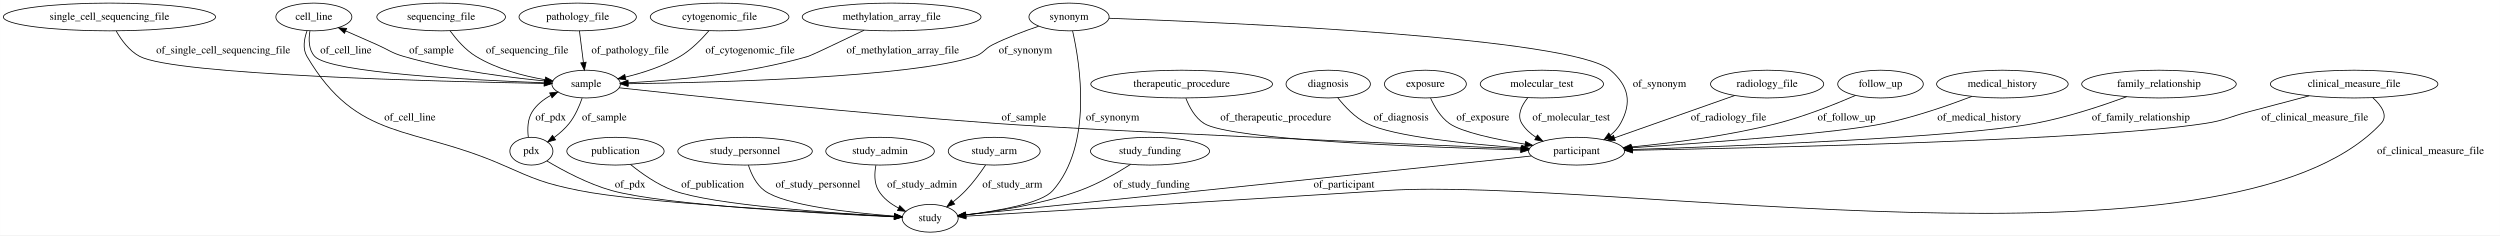
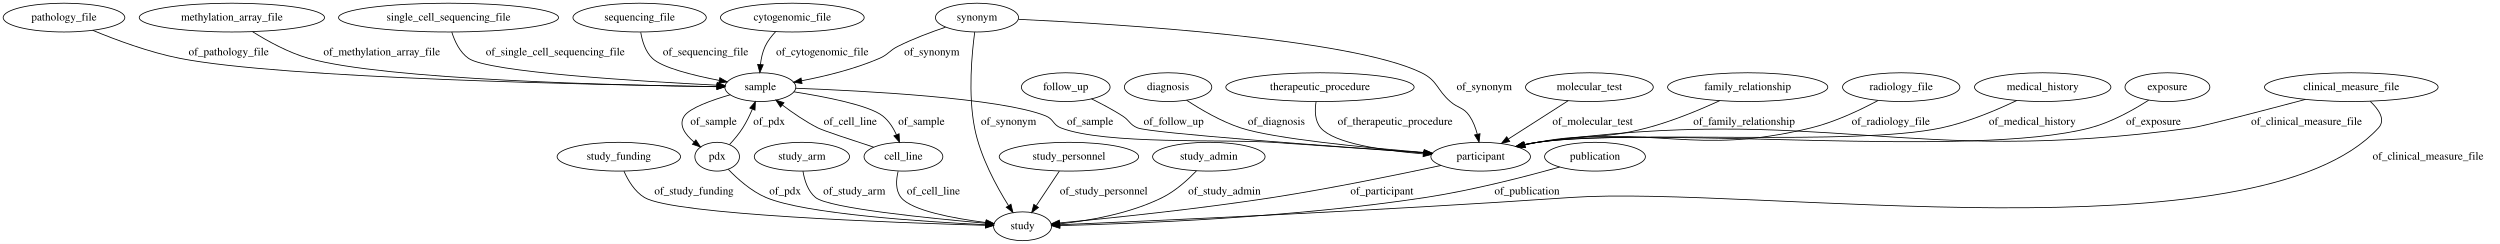
- <svg xmlns="http://www.w3.org/2000/svg" width="3241pt" height="305pt" viewBox="0.00 0.00 3240.79 305.00">
+ <svg xmlns="http://www.w3.org/2000/svg" width="3127pt" height="305pt" viewBox="0.00 0.00 3127.04 305.00">
  <g id="graph0" class="graph" transform="scale(1 1) rotate(0) translate(4 301)">
-     <polygon fill="#ffffff" stroke="transparent" points="-4,4 -4,-301 3236.788,-301 3236.788,4 -4,4" />
+     <polygon fill="#ffffff" stroke="transparent" points="-4,4 -4,-301 3123.043,-301 3123.043,4 -4,4" />
    <g id="node1" class="node">
-       <ellipse fill="none" stroke="#000000" cx="402.788" cy="-279" rx="49.291" ry="18" />
-       <text text-anchor="middle" x="402.788" y="-275.3" font-family="Times,serif" font-size="14.00" fill="#000000">cell_line</text>
+       <ellipse fill="none" stroke="#000000" cx="770.043" cy="-105" rx="77.187" ry="18" />
+       <text text-anchor="middle" x="770.043" y="-101.3" font-family="Times,serif" font-size="14.00" fill="#000000">study_funding</text>
+     </g>
+     <g id="node11" class="node">
+       <ellipse fill="none" stroke="#000000" cx="1275.043" cy="-18" rx="36.294" ry="18" />
+       <text text-anchor="middle" x="1275.043" y="-14.3" font-family="Times,serif" font-size="14.00" fill="#000000">study</text>
+     </g>
+     <g id="edge7" class="edge">
+       <path fill="none" stroke="#000000" d="M776.412,-86.983C781.482,-75.487 789.784,-61.402 802.043,-54 837.942,-32.325 1116.134,-22.352 1228.346,-19.18" />
+       <polygon fill="#000000" stroke="#000000" points="1228.774,-22.67 1238.674,-18.895 1228.581,-15.673 1228.774,-22.67" />
+       <text text-anchor="middle" x="864.043" y="-57.8" font-family="Times,serif" font-size="14.00" fill="#000000">of_study_funding</text>
+     </g>
+     <g id="node2" class="node">
+       <ellipse fill="none" stroke="#000000" cx="987.043" cy="-279" rx="89.885" ry="18" />
+       <text text-anchor="middle" x="987.043" y="-275.3" font-family="Times,serif" font-size="14.00" fill="#000000">cytogenomic_file</text>
+     </g>
+     <g id="node6" class="node">
+       <ellipse fill="none" stroke="#000000" cx="947.043" cy="-192" rx="44.393" ry="18" />
+       <text text-anchor="middle" x="947.043" y="-188.3" font-family="Times,serif" font-size="14.00" fill="#000000">sample</text>
+     </g>
+     <g id="edge3" class="edge">
+       <path fill="none" stroke="#000000" d="M966.116,-261.32C961.036,-255.959 956.172,-249.699 953.043,-243 949.775,-236.003 948.032,-227.901 947.155,-220.244" />
+       <polygon fill="#000000" stroke="#000000" points="950.643,-219.948 946.436,-210.224 943.661,-220.449 950.643,-219.948" />
+       <text text-anchor="middle" x="1024.543" y="-231.8" font-family="Times,serif" font-size="14.00" fill="#000000">of_cytogenomic_file</text>
+     </g>
+     <g id="node3" class="node">
+       <ellipse fill="none" stroke="#000000" cx="1848.043" cy="-105" rx="62.289" ry="18" />
+       <text text-anchor="middle" x="1848.043" y="-101.3" font-family="Times,serif" font-size="14.00" fill="#000000">participant</text>
+     </g>
+     <g id="edge9" class="edge">
+       <path fill="none" stroke="#000000" d="M1798.406,-94.048C1746.237,-82.823 1661.679,-65.438 1588.043,-54 1493.774,-39.357 1382.673,-27.956 1321.431,-22.177" />
+       <polygon fill="#000000" stroke="#000000" points="1321.598,-18.678 1311.316,-21.231 1320.946,-25.647 1321.598,-18.678" />
+       <text text-anchor="middle" x="1724.543" y="-57.8" font-family="Times,serif" font-size="14.00" fill="#000000">of_participant</text>
+     </g>
+     <g id="node4" class="node">
+       <ellipse fill="none" stroke="#000000" cx="1647.043" cy="-192" rx="117.779" ry="18" />
+       <text text-anchor="middle" x="1647.043" y="-188.3" font-family="Times,serif" font-size="14.00" fill="#000000">therapeutic_procedure</text>
+     </g>
+     <g id="edge10" class="edge">
+       <path fill="none" stroke="#000000" d="M1642.181,-173.955C1640.429,-163.176 1640.458,-149.894 1648.043,-141 1664.508,-121.694 1725.612,-112.718 1775.993,-108.558" />
+       <polygon fill="#000000" stroke="#000000" points="1776.535,-112.027 1786.235,-107.765 1775.995,-105.048 1776.535,-112.027" />
+       <text text-anchor="middle" x="1741.043" y="-144.8" font-family="Times,serif" font-size="14.00" fill="#000000">of_therapeutic_procedure</text>
+     </g>
+     <g id="node5" class="node">
+       <ellipse fill="none" stroke="#000000" cx="999.043" cy="-105" rx="59.59" ry="18" />
+       <text text-anchor="middle" x="999.043" y="-101.3" font-family="Times,serif" font-size="14.00" fill="#000000">study_arm</text>
+     </g>
+     <g id="edge30" class="edge">
+       <path fill="none" stroke="#000000" d="M1000.353,-86.988C1002.157,-75.797 1006.355,-62.055 1016.043,-54 1032.085,-40.663 1158.62,-27.919 1228.704,-21.792" />
+       <polygon fill="#000000" stroke="#000000" points="1229.366,-25.248 1239.028,-20.901 1228.764,-18.273 1229.366,-25.248" />
+       <text text-anchor="middle" x="1064.543" y="-57.8" font-family="Times,serif" font-size="14.00" fill="#000000">of_study_arm</text>
+     </g>
+     <g id="edge25" class="edge">
+       <path fill="none" stroke="#000000" d="M991.139,-190.628C1073.706,-187.557 1248.317,-178.542 1304.043,-156 1314.017,-151.965 1313.005,-144.872 1323.043,-141 1377.905,-119.836 1528.378,-127.023 1587.043,-123 1651.297,-118.594 1724.445,-113.546 1776.922,-109.92" />
+       <polygon fill="#000000" stroke="#000000" points="1777.399,-113.395 1787.133,-109.214 1776.916,-106.412 1777.399,-113.395" />
+       <text text-anchor="middle" x="1359.543" y="-144.8" font-family="Times,serif" font-size="14.00" fill="#000000">of_sample</text>
+     </g>
+     <g id="node9" class="node">
+       <ellipse fill="none" stroke="#000000" cx="893.043" cy="-105" rx="27.895" ry="18" />
+       <text text-anchor="middle" x="893.043" y="-101.3" font-family="Times,serif" font-size="14.00" fill="#000000">pdx</text>
+     </g>
+     <g id="edge23" class="edge">
+       <path fill="none" stroke="#000000" d="M909.506,-182.488C886.024,-175.694 858.958,-166.015 852.043,-156 844.281,-144.758 852.858,-132.825 864.136,-123.33" />
+       <polygon fill="#000000" stroke="#000000" points="866.372,-126.027 872.208,-117.184 862.131,-120.457 866.372,-126.027" />
+       <text text-anchor="middle" x="888.543" y="-144.8" font-family="Times,serif" font-size="14.00" fill="#000000">of_sample</text>
+     </g>
+     <g id="node20" class="node">
+       <ellipse fill="none" stroke="#000000" cx="1126.043" cy="-105" rx="49.291" ry="18" />
+       <text text-anchor="middle" x="1126.043" y="-101.3" font-family="Times,serif" font-size="14.00" fill="#000000">cell_line</text>
+     </g>
+     <g id="edge24" class="edge">
+       <path fill="none" stroke="#000000" d="M988.944,-186.178C1028.088,-180.034 1082.975,-169.39 1100.043,-156 1107.656,-150.028 1113.239,-141.222 1117.235,-132.601" />
+       <polygon fill="#000000" stroke="#000000" points="1120.571,-133.69 1121.096,-123.108 1114.086,-131.053 1120.571,-133.69" />
+       <text text-anchor="middle" x="1148.543" y="-144.8" font-family="Times,serif" font-size="14.00" fill="#000000">of_sample</text>
+     </g>
+     <g id="node7" class="node">
+       <ellipse fill="none" stroke="#000000" cx="76.043" cy="-279" rx="76.087" ry="18" />
+       <text text-anchor="middle" x="76.043" y="-275.3" font-family="Times,serif" font-size="14.00" fill="#000000">pathology_file</text>
+     </g>
+     <g id="edge15" class="edge">
+       <path fill="none" stroke="#000000" d="M111.879,-263.124C140.74,-251.145 182.682,-235.532 221.043,-228 349.531,-202.772 746.77,-194.789 892.618,-192.67" />
+       <polygon fill="#000000" stroke="#000000" points="892.728,-196.169 902.678,-192.527 892.629,-189.17 892.728,-196.169" />
+       <text text-anchor="middle" x="282.043" y="-231.8" font-family="Times,serif" font-size="14.00" fill="#000000">of_pathology_file</text>
+     </g>
+     <g id="node8" class="node">
+       <ellipse fill="none" stroke="#000000" cx="286.043" cy="-279" rx="115.88" ry="18" />
+       <text text-anchor="middle" x="286.043" y="-275.3" font-family="Times,serif" font-size="14.00" fill="#000000">methylation_array_file</text>
+     </g>
+     <g id="edge13" class="edge">
+       <path fill="none" stroke="#000000" d="M312.055,-261.258C330.67,-249.57 356.803,-235.148 382.043,-228 476.921,-201.13 770.169,-194.265 892.537,-192.553" />
+       <polygon fill="#000000" stroke="#000000" points="892.84,-196.049 902.792,-192.416 892.746,-189.05 892.84,-196.049" />
+       <text text-anchor="middle" x="473.543" y="-231.8" font-family="Times,serif" font-size="14.00" fill="#000000">of_methylation_array_file</text>
+     </g>
+     <g id="edge26" class="edge">
+       <path fill="none" stroke="#000000" d="M908.551,-120.244C914.216,-126.347 920.373,-133.664 925.043,-141 929.631,-148.206 933.679,-156.533 937.01,-164.341" />
+       <polygon fill="#000000" stroke="#000000" points="933.85,-165.864 940.834,-173.831 940.343,-163.248 933.85,-165.864" />
+       <text text-anchor="middle" x="958.043" y="-144.8" font-family="Times,serif" font-size="14.00" fill="#000000">of_pdx</text>
+     </g>
+     <g id="edge27" class="edge">
+       <path fill="none" stroke="#000000" d="M906.888,-89.232C918.277,-77.397 935.512,-61.923 954.043,-54 1002.306,-33.366 1151.625,-23.659 1228.403,-19.932" />
+       <polygon fill="#000000" stroke="#000000" points="1228.913,-23.412 1238.737,-19.445 1228.583,-16.42 1228.913,-23.412" />
+       <text text-anchor="middle" x="978.043" y="-57.8" font-family="Times,serif" font-size="14.00" fill="#000000">of_pdx</text>
    </g>
    <g id="node10" class="node">
-       <ellipse fill="none" stroke="#000000" cx="755.788" cy="-192" rx="44.393" ry="18" />
-       <text text-anchor="middle" x="755.788" y="-188.3" font-family="Times,serif" font-size="14.00" fill="#000000">sample</text>
+       <ellipse fill="none" stroke="#000000" cx="1984.043" cy="-192" rx="79.886" ry="18" />
+       <text text-anchor="middle" x="1984.043" y="-188.3" font-family="Times,serif" font-size="14.00" fill="#000000">molecular_test</text>
+     </g>
+     <g id="edge29" class="edge">
+       <path fill="none" stroke="#000000" d="M1957.498,-175.019C1936.112,-161.338 1905.88,-141.999 1882.606,-127.11" />
+       <polygon fill="#000000" stroke="#000000" points="1884.369,-124.083 1874.059,-121.643 1880.597,-129.98 1884.369,-124.083" />
+       <text text-anchor="middle" x="1988.043" y="-144.8" font-family="Times,serif" font-size="14.00" fill="#000000">of_molecular_test</text>
+     </g>
+     <g id="node12" class="node">
+       <ellipse fill="none" stroke="#000000" cx="2182.043" cy="-192" rx="100.182" ry="18" />
+       <text text-anchor="middle" x="2182.043" y="-188.3" font-family="Times,serif" font-size="14.00" fill="#000000">family_relationship</text>
+     </g>
+     <g id="edge21" class="edge">
+       <path fill="none" stroke="#000000" d="M2147.021,-175.016C2122.184,-163.675 2087.763,-149.357 2056.043,-141 1996.658,-125.353 1979.357,-134.566 1919.043,-123 1914.02,-122.037 1908.823,-120.932 1903.631,-119.754" />
+       <polygon fill="#000000" stroke="#000000" points="1904.234,-116.3 1893.698,-117.416 1902.63,-123.114 1904.234,-116.3" />
+       <text text-anchor="middle" x="2177.543" y="-144.8" font-family="Times,serif" font-size="14.00" fill="#000000">of_family_relationship</text>
+     </g>
+     <g id="node13" class="node">
+       <ellipse fill="none" stroke="#000000" cx="1218.043" cy="-279" rx="51.991" ry="18" />
+       <text text-anchor="middle" x="1218.043" y="-275.3" font-family="Times,serif" font-size="14.00" fill="#000000">synonym</text>
+     </g>
+     <g id="edge17" class="edge">
+       <path fill="none" stroke="#000000" d="M1270.041,-276.841C1390.628,-271.153 1685.773,-253.123 1774.043,-210 1794.374,-200.068 1792.949,-188.826 1810.043,-174 1820.116,-165.264 1826.541,-167.023 1834.043,-156 1838.641,-149.244 1841.734,-141.022 1843.813,-133.169" />
+       <polygon fill="#000000" stroke="#000000" points="1847.273,-133.732 1846.003,-123.213 1840.436,-132.228 1847.273,-133.732" />
+       <text text-anchor="middle" x="1852.543" y="-188.3" font-family="Times,serif" font-size="14.00" fill="#000000">of_synonym</text>
+     </g>
+     <g id="edge16" class="edge">
+       <path fill="none" stroke="#000000" d="M1178.63,-266.983C1160.127,-260.762 1138.021,-252.482 1119.043,-243 1108.126,-237.546 1107.248,-232.837 1096.043,-228 1065.007,-214.603 1028.087,-205.638 998.762,-200.005" />
+       <polygon fill="#000000" stroke="#000000" points="999.198,-196.526 988.729,-198.149 997.926,-203.409 999.198,-196.526" />
+       <text text-anchor="middle" x="1161.543" y="-231.8" font-family="Times,serif" font-size="14.00" fill="#000000">of_synonym</text>
+     </g>
+     <g id="edge18" class="edge">
+       <path fill="none" stroke="#000000" d="M1215.215,-260.926C1211.603,-234.359 1206.751,-183.331 1215.043,-141 1222.09,-105.026 1242.437,-67.736 1257.493,-43.784" />
+       <polygon fill="#000000" stroke="#000000" points="1260.493,-45.59 1262.965,-35.287 1254.608,-41.799 1260.493,-45.59" />
+       <text text-anchor="middle" x="1257.543" y="-144.8" font-family="Times,serif" font-size="14.00" fill="#000000">of_synonym</text>
+     </g>
+     <g id="node14" class="node">
+       <ellipse fill="none" stroke="#000000" cx="2374.043" cy="-192" rx="73.387" ry="18" />
+       <text text-anchor="middle" x="2374.043" y="-188.3" font-family="Times,serif" font-size="14.00" fill="#000000">radiology_file</text>
+     </g>
+     <g id="edge31" class="edge">
+       <path fill="none" stroke="#000000" d="M2344.912,-175.208C2322.706,-163.327 2290.952,-148.264 2261.043,-141 2113.133,-105.075 2069.535,-145.812 1919.043,-123 1913.621,-122.178 1908.011,-121.122 1902.43,-119.935" />
+       <polygon fill="#000000" stroke="#000000" points="1902.989,-116.473 1892.463,-117.677 1901.443,-123.3 1902.989,-116.473" />
+       <text text-anchor="middle" x="2361.043" y="-144.8" font-family="Times,serif" font-size="14.00" fill="#000000">of_radiology_file</text>
+     </g>
+     <g id="node15" class="node">
+       <ellipse fill="none" stroke="#000000" cx="2551.043" cy="-192" rx="85.285" ry="18" />
+       <text text-anchor="middle" x="2551.043" y="-188.3" font-family="Times,serif" font-size="14.00" fill="#000000">medical_history</text>
+     </g>
+     <g id="edge19" class="edge">
+       <path fill="none" stroke="#000000" d="M2518.608,-175.328C2493.515,-163.341 2457.515,-148.09 2424.043,-141 2314.188,-117.729 2030.207,-138.888 1919.043,-123 1913.614,-122.224 1908,-121.199 1902.416,-120.03" />
+       <polygon fill="#000000" stroke="#000000" points="1902.969,-116.567 1892.446,-117.795 1901.438,-123.398 1902.969,-116.567" />
+       <text text-anchor="middle" x="2538.043" y="-144.8" font-family="Times,serif" font-size="14.00" fill="#000000">of_medical_history</text>
+     </g>
+     <g id="node16" class="node">
+       <ellipse fill="none" stroke="#000000" cx="1333.043" cy="-105" rx="87.185" ry="18" />
+       <text text-anchor="middle" x="1333.043" y="-101.3" font-family="Times,serif" font-size="14.00" fill="#000000">study_personnel</text>
+     </g>
+     <g id="edge1" class="edge">
+       <path fill="none" stroke="#000000" d="M1321.026,-86.974C1312.697,-74.48 1301.482,-57.658 1292.214,-43.755" />
+       <polygon fill="#000000" stroke="#000000" points="1294.913,-41.494 1286.454,-35.115 1289.088,-45.377 1294.913,-41.494" />
+       <text text-anchor="middle" x="1376.543" y="-57.8" font-family="Times,serif" font-size="14.00" fill="#000000">of_study_personnel</text>
+     </g>
+     <g id="node17" class="node">
+       <ellipse fill="none" stroke="#000000" cx="2707.043" cy="-192" rx="53.091" ry="18" />
+       <text text-anchor="middle" x="2707.043" y="-188.3" font-family="Times,serif" font-size="14.00" fill="#000000">exposure</text>
+     </g>
+     <g id="edge28" class="edge">
+       <path fill="none" stroke="#000000" d="M2683.595,-175.725C2664.693,-163.611 2636.923,-148.008 2610.043,-141 2461.405,-102.246 2071.208,-144.004 1919.043,-123 1913.532,-122.239 1907.831,-121.213 1902.166,-120.034" />
+       <polygon fill="#000000" stroke="#000000" points="1902.579,-116.54 1892.056,-117.771 1901.05,-123.371 1902.579,-116.54" />
+       <text text-anchor="middle" x="2689.543" y="-144.8" font-family="Times,serif" font-size="14.00" fill="#000000">of_exposure</text>
+     </g>
+     <g id="node18" class="node">
+       <ellipse fill="none" stroke="#000000" cx="1329.043" cy="-192" rx="55.491" ry="18" />
+       <text text-anchor="middle" x="1329.043" y="-188.3" font-family="Times,serif" font-size="14.00" fill="#000000">follow_up</text>
+     </g>
+     <g id="edge14" class="edge">
+       <path fill="none" stroke="#000000" d="M1361.247,-177.358C1373.675,-171.276 1387.816,-163.816 1400.043,-156 1409.108,-150.205 1409.036,-144.951 1419.043,-141 1435.403,-134.541 1659.711,-118.113 1777.268,-109.871" />
+       <polygon fill="#000000" stroke="#000000" points="1777.536,-113.361 1787.267,-109.172 1777.048,-106.378 1777.536,-113.361" />
+       <text text-anchor="middle" x="1464.043" y="-144.8" font-family="Times,serif" font-size="14.00" fill="#000000">of_follow_up</text>
+     </g>
+     <g id="node19" class="node">
+       <ellipse fill="none" stroke="#000000" cx="1508.043" cy="-105" rx="70.388" ry="18" />
+       <text text-anchor="middle" x="1508.043" y="-101.3" font-family="Times,serif" font-size="14.00" fill="#000000">study_admin</text>
+     </g>
+     <g id="edge8" class="edge">
+       <path fill="none" stroke="#000000" d="M1492.518,-87.246C1481.716,-76.015 1466.367,-62.13 1450.043,-54 1409.484,-33.8 1358.23,-24.931 1321.694,-21.039" />
+       <polygon fill="#000000" stroke="#000000" points="1321.622,-17.515 1311.329,-20.026 1320.941,-24.482 1321.622,-17.515" />
+       <text text-anchor="middle" x="1527.543" y="-57.8" font-family="Times,serif" font-size="14.00" fill="#000000">of_study_admin</text>
+     </g>
+     <g id="edge4" class="edge">
+       <path fill="none" stroke="#000000" d="M1088.717,-116.968C1060.495,-126.116 1025.529,-137.702 1019.043,-141 1003.474,-148.917 987.49,-159.899 974.55,-169.645" />
+       <polygon fill="#000000" stroke="#000000" points="972.31,-166.953 966.521,-175.827 976.58,-172.5 972.31,-166.953" />
+       <text text-anchor="middle" x="1059.543" y="-144.8" font-family="Times,serif" font-size="14.00" fill="#000000">of_cell_line</text>
+     </g>
+     <g id="edge5" class="edge">
+       <path fill="none" stroke="#000000" d="M1119.381,-86.67C1116.776,-76.054 1115.891,-63.044 1123.043,-54 1136.119,-37.465 1189.372,-27.736 1229.18,-22.645" />
+       <polygon fill="#000000" stroke="#000000" points="1229.732,-26.104 1239.235,-21.42 1228.885,-19.155 1229.732,-26.104" />
+       <text text-anchor="middle" x="1163.543" y="-57.8" font-family="Times,serif" font-size="14.00" fill="#000000">of_cell_line</text>
+     </g>
+     <g id="node21" class="node">
+       <ellipse fill="none" stroke="#000000" cx="1991.043" cy="-105" rx="63.089" ry="18" />
+       <text text-anchor="middle" x="1991.043" y="-101.3" font-family="Times,serif" font-size="14.00" fill="#000000">publication</text>
+     </g>
+     <g id="edge2" class="edge">
+       <path fill="none" stroke="#000000" d="M1946.81,-92.039C1904.222,-80.115 1837.797,-62.964 1779.043,-54 1612.001,-28.515 1410.992,-21 1321.704,-18.841" />
+       <polygon fill="#000000" stroke="#000000" points="1321.711,-15.34 1311.633,-18.609 1321.549,-22.338 1321.711,-15.34" />
+       <text text-anchor="middle" x="1906.043" y="-57.8" font-family="Times,serif" font-size="14.00" fill="#000000">of_publication</text>
+     </g>
+     <g id="node22" class="node">
+       <ellipse fill="none" stroke="#000000" cx="557.043" cy="-279" rx="137.576" ry="18" />
+       <text text-anchor="middle" x="557.043" y="-275.3" font-family="Times,serif" font-size="14.00" fill="#000000">single_cell_sequencing_file</text>
+     </g>
+     <g id="edge20" class="edge">
+       <path fill="none" stroke="#000000" d="M561.11,-260.928C564.659,-249.561 571.026,-235.646 582.043,-228 606.996,-210.683 797.504,-199.182 892.928,-194.446" />
+       <polygon fill="#000000" stroke="#000000" points="893.15,-197.94 902.967,-193.956 892.808,-190.948 893.15,-197.94" />
+       <text text-anchor="middle" x="690.543" y="-231.8" font-family="Times,serif" font-size="14.00" fill="#000000">of_single_cell_sequencing_file</text>
+     </g>
+     <g id="node23" class="node">
+       <ellipse fill="none" stroke="#000000" cx="1457.043" cy="-192" rx="54.691" ry="18" />
+       <text text-anchor="middle" x="1457.043" y="-188.3" font-family="Times,serif" font-size="14.00" fill="#000000">diagnosis</text>
+     </g>
+     <g id="edge22" class="edge">
+       <path fill="none" stroke="#000000" d="M1480.189,-175.654C1497.911,-164 1523.42,-149.027 1548.043,-141 1589.246,-127.568 1702.234,-116.478 1777.179,-110.302" />
+       <polygon fill="#000000" stroke="#000000" points="1777.807,-113.763 1787.491,-109.464 1777.24,-106.786 1777.807,-113.763" />
+       <text text-anchor="middle" x="1592.543" y="-144.8" font-family="Times,serif" font-size="14.00" fill="#000000">of_diagnosis</text>
+     </g>
+     <g id="node24" class="node">
+       <ellipse fill="none" stroke="#000000" cx="796.043" cy="-279" rx="83.386" ry="18" />
+       <text text-anchor="middle" x="796.043" y="-275.3" font-family="Times,serif" font-size="14.00" fill="#000000">sequencing_file</text>
+     </g>
+     <g id="edge6" class="edge">
+       <path fill="none" stroke="#000000" d="M797.441,-260.658C799.218,-249.766 803.196,-236.471 812.043,-228 824.19,-216.37 862.782,-206.777 895.609,-200.427" />
+       <polygon fill="#000000" stroke="#000000" points="896.391,-203.841 905.576,-198.561 895.103,-196.961 896.391,-203.841" />
+       <text text-anchor="middle" x="878.543" y="-231.8" font-family="Times,serif" font-size="14.00" fill="#000000">of_sequencing_file</text>
+     </g>
+     <g id="node25" class="node">
+       <ellipse fill="none" stroke="#000000" cx="2937.043" cy="-192" rx="108.581" ry="18" />
+       <text text-anchor="middle" x="2937.043" y="-188.3" font-family="Times,serif" font-size="14.00" fill="#000000">clinical_measure_file</text>
    </g>
    <g id="edge11" class="edge">
-       <path fill="none" stroke="#000000" d="M397.691,-260.747C395.851,-249.89 395.869,-236.599 403.788,-228 423.542,-206.549 607.647,-197.114 701.429,-193.671" />
-       <polygon fill="#000000" stroke="#000000" points="701.712,-197.163 711.581,-193.309 701.463,-190.168 701.712,-197.163" />
-       <text text-anchor="middle" x="444.288" y="-231.8" font-family="Times,serif" font-size="14.00" fill="#000000">of_cell_line</text>
-     </g>
-     <g id="node20" class="node">
-       <ellipse fill="none" stroke="#000000" cx="1201.788" cy="-18" rx="36.294" ry="18" />
-       <text text-anchor="middle" x="1201.788" y="-14.3" font-family="Times,serif" font-size="14.00" fill="#000000">study</text>
+       <path fill="none" stroke="#000000" d="M2879.753,-176.682C2825.819,-162.378 2751.245,-142.941 2737.043,-141 2376.75,-91.754 2279.371,-171.995 1919.043,-123 1913.531,-122.25 1907.829,-121.231 1902.163,-120.057" />
+       <polygon fill="#000000" stroke="#000000" points="1902.575,-116.563 1892.052,-117.799 1901.049,-123.394 1902.575,-116.563" />
+       <text text-anchor="middle" x="2881.043" y="-144.8" font-family="Times,serif" font-size="14.00" fill="#000000">of_clinical_measure_file</text>
    </g>
    <g id="edge12" class="edge">
-       <path fill="none" stroke="#000000" d="M393.909,-260.938C390.2,-250.668 387.95,-237.918 393.788,-228 459.285,-116.729 529.593,-138.971 647.788,-87 690.245,-68.332 701.336,-63.23 746.788,-54 823.945,-38.331 1055.477,-25.296 1155.229,-20.247" />
-       <polygon fill="#000000" stroke="#000000" points="1155.499,-23.738 1165.311,-19.741 1155.149,-16.747 1155.499,-23.738" />
-       <text text-anchor="middle" x="527.288" y="-144.8" font-family="Times,serif" font-size="14.00" fill="#000000">of_cell_line</text>
-     </g>
-     <g id="node2" class="node">
-       <ellipse fill="none" stroke="#000000" cx="1717.788" cy="-192" rx="54.691" ry="18" />
-       <text text-anchor="middle" x="1717.788" y="-188.3" font-family="Times,serif" font-size="14.00" fill="#000000">diagnosis</text>
-     </g>
-     <g id="node22" class="node">
-       <ellipse fill="none" stroke="#000000" cx="2039.788" cy="-105" rx="62.289" ry="18" />
-       <text text-anchor="middle" x="2039.788" y="-101.3" font-family="Times,serif" font-size="14.00" fill="#000000">participant</text>
-     </g>
-     <g id="edge14" class="edge">
-       <path fill="none" stroke="#000000" d="M1730.108,-174.358C1739.148,-162.872 1752.481,-148.649 1767.788,-141 1801.883,-123.961 1899.646,-114.157 1968.15,-109.201" />
-       <polygon fill="#000000" stroke="#000000" points="1968.727,-112.669 1978.457,-108.475 1968.236,-105.686 1968.727,-112.669" />
-       <text text-anchor="middle" x="1812.288" y="-144.8" font-family="Times,serif" font-size="14.00" fill="#000000">of_diagnosis</text>
-     </g>
-     <g id="node3" class="node">
-       <ellipse fill="none" stroke="#000000" cx="744.788" cy="-279" rx="76.087" ry="18" />
-       <text text-anchor="middle" x="744.788" y="-275.3" font-family="Times,serif" font-size="14.00" fill="#000000">pathology_file</text>
-     </g>
-     <g id="edge4" class="edge">
-       <path fill="none" stroke="#000000" d="M747.067,-260.974C748.557,-249.192 750.533,-233.561 752.228,-220.158" />
-       <polygon fill="#000000" stroke="#000000" points="755.729,-220.363 753.511,-210.003 748.785,-219.485 755.729,-220.363" />
-       <text text-anchor="middle" x="812.788" y="-231.8" font-family="Times,serif" font-size="14.00" fill="#000000">of_pathology_file</text>
-     </g>
-     <g id="node4" class="node">
-       <ellipse fill="none" stroke="#000000" cx="684.788" cy="-105" rx="27.895" ry="18" />
-       <text text-anchor="middle" x="684.788" y="-101.3" font-family="Times,serif" font-size="14.00" fill="#000000">pdx</text>
-     </g>
-     <g id="edge24" class="edge">
-       <path fill="none" stroke="#000000" d="M680.788,-123.287C679.539,-133.632 679.789,-146.382 685.788,-156 691.488,-165.138 700.313,-172.062 709.798,-177.269" />
-       <polygon fill="#000000" stroke="#000000" points="708.491,-180.525 719.014,-181.75 711.552,-174.23 708.491,-180.525" />
-       <text text-anchor="middle" x="709.788" y="-144.8" font-family="Times,serif" font-size="14.00" fill="#000000">of_pdx</text>
-     </g>
-     <g id="edge25" class="edge">
-       <path fill="none" stroke="#000000" d="M704.999,-92.275C725.326,-80.17 757.984,-62.573 788.788,-54 856.638,-35.117 1062.119,-24.066 1155.144,-19.908" />
-       <polygon fill="#000000" stroke="#000000" points="1155.547,-23.393 1165.384,-19.458 1155.24,-16.4 1155.547,-23.393" />
-       <text text-anchor="middle" x="812.788" y="-57.8" font-family="Times,serif" font-size="14.00" fill="#000000">of_pdx</text>
-     </g>
-     <g id="node5" class="node">
-       <ellipse fill="none" stroke="#000000" cx="793.788" cy="-105" rx="63.089" ry="18" />
-       <text text-anchor="middle" x="793.788" y="-101.3" font-family="Times,serif" font-size="14.00" fill="#000000">publication</text>
-     </g>
-     <g id="edge3" class="edge">
-       <path fill="none" stroke="#000000" d="M813.286,-87.763C827.607,-76.149 848.098,-61.609 868.788,-54 920.235,-35.078 1076.517,-24.501 1155.315,-20.241" />
-       <polygon fill="#000000" stroke="#000000" points="1155.643,-23.728 1165.444,-19.705 1155.273,-16.738 1155.643,-23.728" />
-       <text text-anchor="middle" x="919.788" y="-57.8" font-family="Times,serif" font-size="14.00" fill="#000000">of_publication</text>
-     </g>
-     <g id="node6" class="node">
-       <ellipse fill="none" stroke="#000000" cx="1843.788" cy="-192" rx="53.091" ry="18" />
-       <text text-anchor="middle" x="1843.788" y="-188.3" font-family="Times,serif" font-size="14.00" fill="#000000">exposure</text>
-     </g>
-     <g id="edge10" class="edge">
-       <path fill="none" stroke="#000000" d="M1850.498,-173.786C1855.522,-162.66 1863.485,-149.064 1874.788,-141 1890.617,-129.706 1934.342,-120.45 1972.804,-114.153" />
-       <polygon fill="#000000" stroke="#000000" points="1973.639,-117.565 1982.965,-112.537 1972.54,-110.651 1973.639,-117.565" />
-       <text text-anchor="middle" x="1918.288" y="-144.8" font-family="Times,serif" font-size="14.00" fill="#000000">of_exposure</text>
-     </g>
-     <g id="node7" class="node">
-       <ellipse fill="none" stroke="#000000" cx="961.788" cy="-105" rx="87.185" ry="18" />
-       <text text-anchor="middle" x="961.788" y="-101.3" font-family="Times,serif" font-size="14.00" fill="#000000">study_personnel</text>
-     </g>
-     <g id="edge23" class="edge">
-       <path fill="none" stroke="#000000" d="M966.11,-86.921C969.745,-75.702 976.114,-61.955 986.788,-54 1012.73,-34.666 1099.927,-25.099 1154.982,-20.877" />
-       <polygon fill="#000000" stroke="#000000" points="1155.485,-24.35 1165.201,-20.126 1154.972,-17.369 1155.485,-24.35" />
-       <text text-anchor="middle" x="1056.288" y="-57.8" font-family="Times,serif" font-size="14.00" fill="#000000">of_study_personnel</text>
-     </g>
-     <g id="node8" class="node">
-       <ellipse fill="none" stroke="#000000" cx="1136.788" cy="-105" rx="70.388" ry="18" />
-       <text text-anchor="middle" x="1136.788" y="-101.3" font-family="Times,serif" font-size="14.00" fill="#000000">study_admin</text>
-     </g>
-     <g id="edge18" class="edge">
-       <path fill="none" stroke="#000000" d="M1131.422,-86.801C1129.467,-76.485 1128.967,-63.735 1134.788,-54 1140.763,-44.007 1150.57,-36.627 1160.86,-31.246" />
-       <polygon fill="#000000" stroke="#000000" points="1162.356,-34.41 1169.944,-27.016 1159.401,-28.064 1162.356,-34.41" />
-       <text text-anchor="middle" x="1191.288" y="-57.8" font-family="Times,serif" font-size="14.00" fill="#000000">of_study_admin</text>
-     </g>
-     <g id="node9" class="node">
-       <ellipse fill="none" stroke="#000000" cx="1994.788" cy="-192" rx="79.886" ry="18" />
-       <text text-anchor="middle" x="1994.788" y="-188.3" font-family="Times,serif" font-size="14.00" fill="#000000">molecular_test</text>
-     </g>
-     <g id="edge8" class="edge">
-       <path fill="none" stroke="#000000" d="M1976.413,-174.157C1968.43,-164.192 1962.234,-151.671 1968.788,-141 1973.311,-133.636 1979.86,-127.721 1987.176,-122.988" />
-       <polygon fill="#000000" stroke="#000000" points="1989.071,-125.937 1996.041,-117.957 1985.617,-119.849 1989.071,-125.937" />
-       <text text-anchor="middle" x="2032.788" y="-144.8" font-family="Times,serif" font-size="14.00" fill="#000000">of_molecular_test</text>
-     </g>
-     <g id="edge29" class="edge">
-       <path fill="none" stroke="#000000" d="M712.232,-195.141C664.119,-199.407 584.723,-208.817 518.788,-228 502.929,-232.614 499.905,-236.347 484.788,-243 471.505,-248.846 457.006,-255.215 443.945,-260.948" />
-       <polygon fill="#000000" stroke="#000000" points="442.476,-257.771 434.726,-264.994 445.289,-264.18 442.476,-257.771" />
-       <text text-anchor="middle" x="555.288" y="-231.8" font-family="Times,serif" font-size="14.00" fill="#000000">of_sample</text>
-     </g>
-     <g id="edge30" class="edge">
-       <path fill="none" stroke="#000000" d="M750.552,-173.743C746.974,-163.408 741.474,-150.658 733.788,-141 728.307,-134.114 721.199,-127.894 714.105,-122.638" />
-       <polygon fill="#000000" stroke="#000000" points="716.092,-119.757 705.881,-116.927 712.099,-125.506 716.092,-119.757" />
-       <text text-anchor="middle" x="779.288" y="-144.8" font-family="Times,serif" font-size="14.00" fill="#000000">of_sample</text>
-     </g>
-     <g id="edge31" class="edge">
-       <path fill="none" stroke="#000000" d="M798.403,-187.206C888.462,-177.231 1104.812,-154.081 1286.788,-141 1417.718,-131.588 1805.797,-114.822 1967.643,-108.006" />
-       <polygon fill="#000000" stroke="#000000" points="1968.127,-111.489 1977.971,-107.572 1967.833,-104.495 1968.127,-111.489" />
-       <text text-anchor="middle" x="1323.288" y="-144.8" font-family="Times,serif" font-size="14.00" fill="#000000">of_sample</text>
-     </g>
-     <g id="node11" class="node">
-       <ellipse fill="none" stroke="#000000" cx="1284.788" cy="-105" rx="59.59" ry="18" />
-       <text text-anchor="middle" x="1284.788" y="-101.3" font-family="Times,serif" font-size="14.00" fill="#000000">study_arm</text>
-     </g>
-     <g id="edge6" class="edge">
-       <path fill="none" stroke="#000000" d="M1273.577,-87.059C1266.757,-76.829 1257.507,-64.079 1247.788,-54 1242.869,-48.899 1237.209,-43.901 1231.578,-39.329" />
-       <polygon fill="#000000" stroke="#000000" points="1233.474,-36.369 1223.438,-32.974 1229.166,-41.887 1233.474,-36.369" />
-       <text text-anchor="middle" x="1308.288" y="-57.8" font-family="Times,serif" font-size="14.00" fill="#000000">of_study_arm</text>
-     </g>
-     <g id="node12" class="node">
-       <ellipse fill="none" stroke="#000000" cx="567.788" cy="-279" rx="83.386" ry="18" />
-       <text text-anchor="middle" x="567.788" y="-275.3" font-family="Times,serif" font-size="14.00" fill="#000000">sequencing_file</text>
-     </g>
-     <g id="edge9" class="edge">
-       <path fill="none" stroke="#000000" d="M579.5,-260.901C587.579,-249.82 599.275,-236.233 612.788,-228 639.853,-211.51 674.182,-202.549 702.421,-197.693" />
-       <polygon fill="#000000" stroke="#000000" points="703.2,-201.113 712.525,-196.083 702.098,-194.2 703.2,-201.113" />
-       <text text-anchor="middle" x="679.288" y="-231.8" font-family="Times,serif" font-size="14.00" fill="#000000">of_sequencing_file</text>
-     </g>
-     <g id="node13" class="node">
-       <ellipse fill="none" stroke="#000000" cx="2286.788" cy="-192" rx="73.387" ry="18" />
-       <text text-anchor="middle" x="2286.788" y="-188.3" font-family="Times,serif" font-size="14.00" fill="#000000">radiology_file</text>
-     </g>
-     <g id="edge5" class="edge">
-       <path fill="none" stroke="#000000" d="M2244.608,-177.143C2201.477,-161.951 2134.524,-138.369 2089.001,-122.334" />
-       <polygon fill="#000000" stroke="#000000" points="2089.939,-118.954 2079.344,-118.933 2087.613,-125.556 2089.939,-118.954" />
-       <text text-anchor="middle" x="2236.788" y="-144.8" font-family="Times,serif" font-size="14.00" fill="#000000">of_radiology_file</text>
-     </g>
-     <g id="node14" class="node">
-       <ellipse fill="none" stroke="#000000" cx="928.788" cy="-279" rx="89.885" ry="18" />
-       <text text-anchor="middle" x="928.788" y="-275.3" font-family="Times,serif" font-size="14.00" fill="#000000">cytogenomic_file</text>
-     </g>
-     <g id="edge16" class="edge">
-       <path fill="none" stroke="#000000" d="M914.907,-261.132C905.509,-250.143 892.212,-236.571 877.788,-228 856.124,-215.127 829.533,-206.577 806.711,-201.054" />
-       <polygon fill="#000000" stroke="#000000" points="807.384,-197.618 796.855,-198.797 805.822,-204.441 807.384,-197.618" />
-       <text text-anchor="middle" x="968.288" y="-231.8" font-family="Times,serif" font-size="14.00" fill="#000000">of_cytogenomic_file</text>
-     </g>
-     <g id="node15" class="node">
-       <ellipse fill="none" stroke="#000000" cx="2433.788" cy="-192" rx="55.491" ry="18" />
-       <text text-anchor="middle" x="2433.788" y="-188.3" font-family="Times,serif" font-size="14.00" fill="#000000">follow_up</text>
-     </g>
-     <g id="edge13" class="edge">
-       <path fill="none" stroke="#000000" d="M2401.419,-177.306C2374.687,-165.755 2335.477,-150.137 2299.788,-141 2236.88,-124.895 2163.446,-115.565 2110.696,-110.457" />
-       <polygon fill="#000000" stroke="#000000" points="2110.715,-106.944 2100.431,-109.491 2110.059,-113.913 2110.715,-106.944" />
-       <text text-anchor="middle" x="2389.788" y="-144.8" font-family="Times,serif" font-size="14.00" fill="#000000">of_follow_up</text>
-     </g>
-     <g id="node16" class="node">
-       <ellipse fill="none" stroke="#000000" cx="1151.788" cy="-279" rx="115.88" ry="18" />
-       <text text-anchor="middle" x="1151.788" y="-275.3" font-family="Times,serif" font-size="14.00" fill="#000000">methylation_array_file</text>
-     </g>
-     <g id="edge28" class="edge">
-       <path fill="none" stroke="#000000" d="M1116.131,-261.833C1086.174,-247.462 1047.633,-229.117 1043.788,-228 964.59,-204.989 868.938,-196.686 810.244,-193.691" />
-       <polygon fill="#000000" stroke="#000000" points="810.239,-190.187 800.084,-193.207 809.906,-197.179 810.239,-190.187" />
-       <text text-anchor="middle" x="1166.288" y="-231.8" font-family="Times,serif" font-size="14.00" fill="#000000">of_methylation_array_file</text>
-     </g>
-     <g id="node17" class="node">
-       <ellipse fill="none" stroke="#000000" cx="2591.788" cy="-192" rx="85.285" ry="18" />
-       <text text-anchor="middle" x="2591.788" y="-188.3" font-family="Times,serif" font-size="14.00" fill="#000000">medical_history</text>
-     </g>
-     <g id="edge1" class="edge">
-       <path fill="none" stroke="#000000" d="M2552.22,-175.989C2521.732,-164.348 2478.255,-149.242 2438.788,-141 2378.127,-128.333 2208.594,-115.858 2111.145,-109.445" />
-       <polygon fill="#000000" stroke="#000000" points="2111.285,-105.946 2101.078,-108.787 2110.828,-112.931 2111.285,-105.946" />
-       <text text-anchor="middle" x="2561.788" y="-144.8" font-family="Times,serif" font-size="14.00" fill="#000000">of_medical_history</text>
-     </g>
-     <g id="node18" class="node">
-       <ellipse fill="none" stroke="#000000" cx="1381.788" cy="-279" rx="51.991" ry="18" />
-       <text text-anchor="middle" x="1381.788" y="-275.3" font-family="Times,serif" font-size="14.00" fill="#000000">synonym</text>
-     </g>
-     <g id="edge20" class="edge">
-       <path fill="none" stroke="#000000" d="M1342.375,-266.983C1323.872,-260.762 1301.766,-252.482 1282.788,-243 1271.87,-237.546 1271.354,-231.892 1259.788,-228 1177.752,-200.394 922.705,-193.957 810.128,-192.456" />
-       <polygon fill="#000000" stroke="#000000" points="810.053,-188.955 800.01,-192.329 809.966,-195.954 810.053,-188.955" />
-       <text text-anchor="middle" x="1325.288" y="-231.8" font-family="Times,serif" font-size="14.00" fill="#000000">of_synonym</text>
-     </g>
-     <g id="edge21" class="edge">
-       <path fill="none" stroke="#000000" d="M1386.43,-260.826C1396.008,-218.689 1412.95,-113.401 1360.788,-54 1346.111,-37.286 1289.518,-27.525 1248.013,-22.48" />
-       <polygon fill="#000000" stroke="#000000" points="1248.157,-18.973 1237.821,-21.298 1247.351,-25.927 1248.157,-18.973" />
-       <text text-anchor="middle" x="1438.288" y="-144.8" font-family="Times,serif" font-size="14.00" fill="#000000">of_synonym</text>
-     </g>
-     <g id="edge22" class="edge">
-       <path fill="none" stroke="#000000" d="M1433.621,-277.324C1587.651,-271.877 2034.948,-252.514 2083.788,-210 2107.325,-189.511 2111.851,-168.33 2096.788,-141 2093.599,-135.215 2089.046,-130.231 2083.885,-125.976" />
-       <polygon fill="#000000" stroke="#000000" points="2085.55,-122.863 2075.384,-119.879 2081.471,-128.551 2085.55,-122.863" />
-       <text text-anchor="middle" x="2147.288" y="-188.3" font-family="Times,serif" font-size="14.00" fill="#000000">of_synonym</text>
-     </g>
-     <g id="node19" class="node">
-       <ellipse fill="none" stroke="#000000" cx="1486.788" cy="-105" rx="77.187" ry="18" />
-       <text text-anchor="middle" x="1486.788" y="-101.3" font-family="Times,serif" font-size="14.00" fill="#000000">study_funding</text>
-     </g>
-     <g id="edge2" class="edge">
-       <path fill="none" stroke="#000000" d="M1461.589,-87.902C1443.897,-76.659 1419.289,-62.503 1395.788,-54 1346.894,-36.31 1287.779,-26.942 1247.752,-22.246" />
-       <polygon fill="#000000" stroke="#000000" points="1248.081,-18.761 1237.753,-21.123 1247.3,-25.717 1248.081,-18.761" />
-       <text text-anchor="middle" x="1488.788" y="-57.8" font-family="Times,serif" font-size="14.00" fill="#000000">of_study_funding</text>
-     </g>
-     <g id="node21" class="node">
-       <ellipse fill="none" stroke="#000000" cx="2794.788" cy="-192" rx="100.182" ry="18" />
-       <text text-anchor="middle" x="2794.788" y="-188.3" font-family="Times,serif" font-size="14.00" fill="#000000">family_relationship</text>
-     </g>
-     <g id="edge15" class="edge">
-       <path fill="none" stroke="#000000" d="M2752.805,-175.561C2720.734,-163.778 2675.155,-148.684 2633.788,-141 2535.78,-122.796 2248.01,-111.581 2112.252,-107.162" />
-       <polygon fill="#000000" stroke="#000000" points="2112.065,-103.654 2101.957,-106.83 2111.84,-110.65 2112.065,-103.654" />
-       <text text-anchor="middle" x="2771.288" y="-144.8" font-family="Times,serif" font-size="14.00" fill="#000000">of_family_relationship</text>
-     </g>
-     <g id="edge17" class="edge">
-       <path fill="none" stroke="#000000" d="M1981.189,-98.778C1890.02,-89.112 1708.691,-69.939 1554.788,-54 1444.714,-42.6 1315.302,-29.472 1247.892,-22.655" />
-       <polygon fill="#000000" stroke="#000000" points="1247.92,-19.14 1237.619,-21.617 1247.216,-26.105 1247.92,-19.14" />
-       <text text-anchor="middle" x="1738.288" y="-57.8" font-family="Times,serif" font-size="14.00" fill="#000000">of_participant</text>
-     </g>
-     <g id="node23" class="node">
-       <ellipse fill="none" stroke="#000000" cx="3047.788" cy="-192" rx="108.581" ry="18" />
-       <text text-anchor="middle" x="3047.788" y="-188.3" font-family="Times,serif" font-size="14.00" fill="#000000">clinical_measure_file</text>
-     </g>
-     <g id="edge27" class="edge">
-       <path fill="none" stroke="#000000" d="M3072.067,-174.27C3083.287,-163.991 3092.248,-151.12 3082.788,-141 2886.578,68.888 2079.516,-72.401 1792.788,-54 1589.928,-40.981 1347.82,-26.594 1248.147,-20.721" />
-       <polygon fill="#000000" stroke="#000000" points="1248.297,-17.224 1238.109,-20.13 1247.886,-24.212 1248.297,-17.224" />
-       <text text-anchor="middle" x="3146.788" y="-101.3" font-family="Times,serif" font-size="14.00" fill="#000000">of_clinical_measure_file</text>
-     </g>
-     <g id="edge26" class="edge">
-       <path fill="none" stroke="#000000" d="M2989.441,-176.733C2965.116,-170.352 2936.578,-162.843 2910.788,-156 2885.883,-149.393 2880.253,-144.925 2854.788,-141 2712.897,-119.13 2284.614,-109.322 2112.529,-106.187" />
-       <polygon fill="#000000" stroke="#000000" points="2112.37,-102.683 2102.308,-106.003 2112.244,-109.682 2112.37,-102.683" />
-       <text text-anchor="middle" x="2996.788" y="-144.8" font-family="Times,serif" font-size="14.00" fill="#000000">of_clinical_measure_file</text>
-     </g>
-     <g id="node24" class="node">
-       <ellipse fill="none" stroke="#000000" cx="137.788" cy="-279" rx="137.576" ry="18" />
-       <text text-anchor="middle" x="137.788" y="-275.3" font-family="Times,serif" font-size="14.00" fill="#000000">single_cell_sequencing_file</text>
-     </g>
-     <g id="edge7" class="edge">
-       <path fill="none" stroke="#000000" d="M146.5,-260.844C153.092,-249.288 163.314,-235.187 176.788,-228 222.31,-203.717 565.921,-195.243 701.253,-192.828" />
-       <polygon fill="#000000" stroke="#000000" points="701.459,-196.325 711.397,-192.651 701.337,-189.326 701.459,-196.325" />
-       <text text-anchor="middle" x="285.288" y="-231.8" font-family="Times,serif" font-size="14.00" fill="#000000">of_single_cell_sequencing_file</text>
-     </g>
-     <g id="node25" class="node">
-       <ellipse fill="none" stroke="#000000" cx="1527.788" cy="-192" rx="117.779" ry="18" />
-       <text text-anchor="middle" x="1527.788" y="-188.3" font-family="Times,serif" font-size="14.00" fill="#000000">therapeutic_procedure</text>
-     </g>
-     <g id="edge19" class="edge">
-       <path fill="none" stroke="#000000" d="M1533.214,-173.769C1537.629,-162.337 1545.082,-148.406 1556.788,-141 1590.569,-119.629 1840.655,-110.144 1967.069,-106.678" />
-       <polygon fill="#000000" stroke="#000000" points="1967.527,-110.167 1977.429,-106.4 1967.339,-103.17 1967.527,-110.167" />
-       <text text-anchor="middle" x="1649.788" y="-144.8" font-family="Times,serif" font-size="14.00" fill="#000000">of_therapeutic_procedure</text>
+       <path fill="none" stroke="#000000" d="M2960.696,-174.267C2971.618,-163.986 2980.324,-151.115 2971.043,-141 2818.738,24.989 2185.78,-69.572 1961.043,-54 1720.731,-37.349 1432.581,-24.562 1321.682,-19.908" />
+       <polygon fill="#000000" stroke="#000000" points="1321.648,-16.404 1311.51,-19.483 1321.355,-23.398 1321.648,-16.404" />
+       <text text-anchor="middle" x="3033.043" y="-101.3" font-family="Times,serif" font-size="14.00" fill="#000000">of_clinical_measure_file</text>
    </g>
  </g>
</svg>
